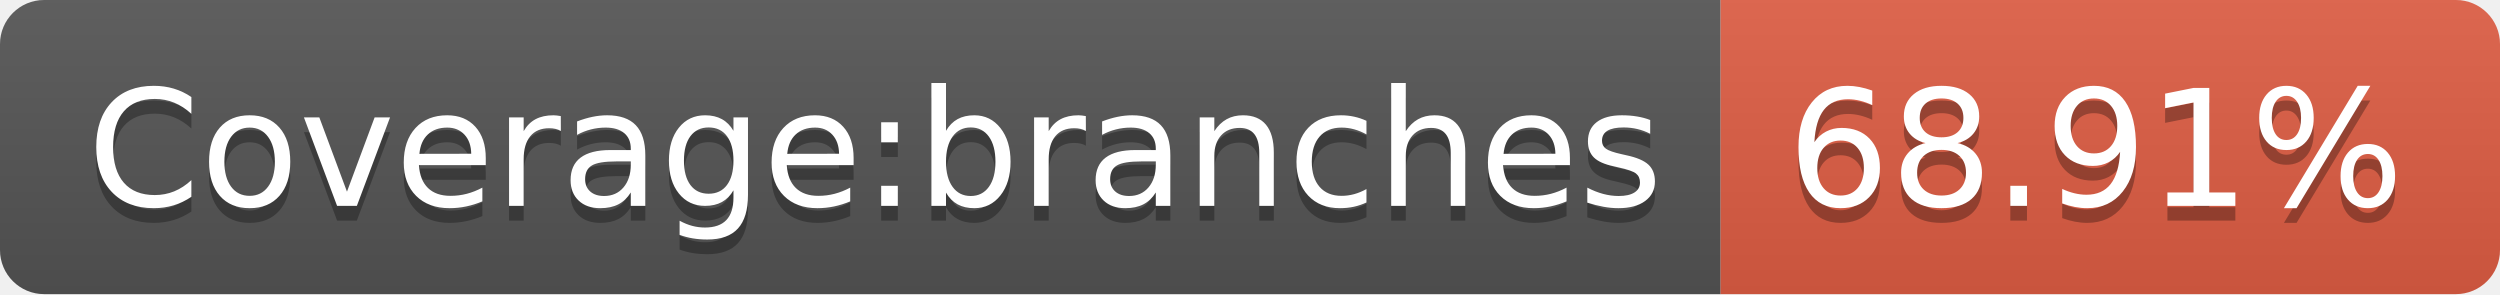
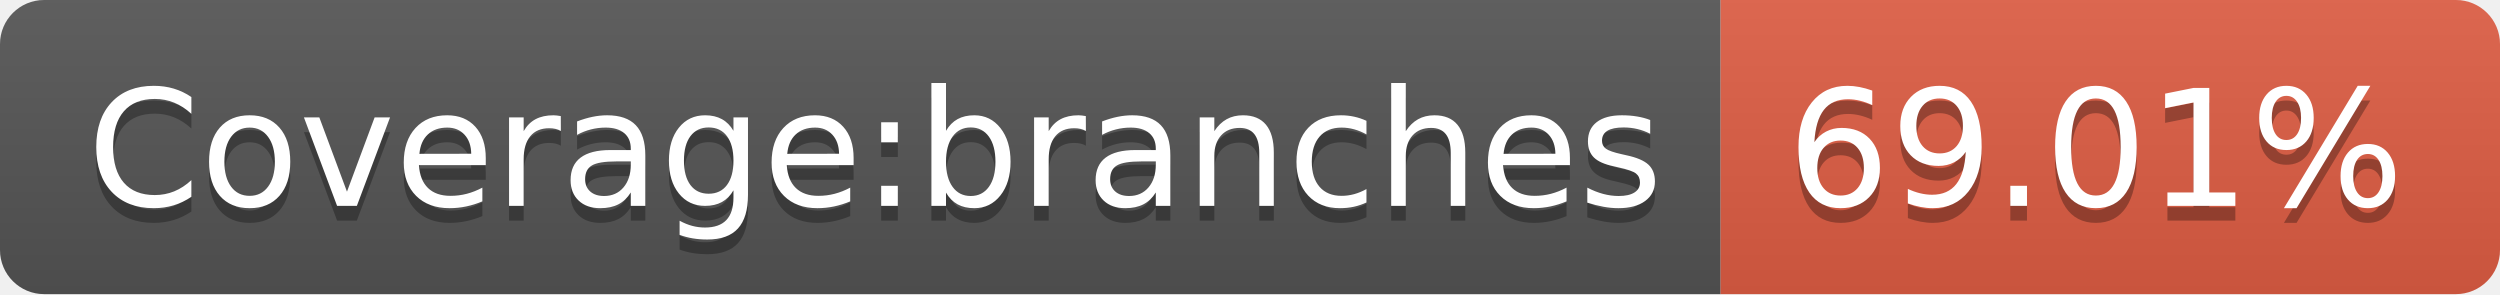
- <svg xmlns="http://www.w3.org/2000/svg" width="170" height="20" role="img" aria-label="Coverage:branches: 68.91%">
+ <svg xmlns="http://www.w3.org/2000/svg" width="170" height="20" role="img" aria-label="Coverage:branches: 69.01%">
  <linearGradient id="s" x2="0" y2="100%">
    <stop offset="0" stop-color="#bbb" stop-opacity=".1" />
    <stop offset="1" stop-opacity=".1" />
  </linearGradient>
  <clipPath id="r">
    <rect width="170" height="20" rx="3" fill="#fff" />
  </clipPath>
  <g clip-path="url(#r)">
    <rect width="117" height="20" fill="#555" />
    <rect x="117" width="53" height="20" fill="#e05d44" />
    <rect width="170" height="20" fill="url(#s)" />
  </g>
  <g fill="#fff" text-anchor="middle" font-family="Verdana,Geneva,DejaVu Sans,sans-serif" text-rendering="geometricPrecision" font-size="110">
    <text aria-hidden="true" x="595" y="150" fill="#010101" fill-opacity=".3" transform="scale(.1)" textLength="1070">Coverage:branches</text>
    <text x="595" y="140" transform="scale(.1)" fill="#fff" textLength="1070">Coverage:branches</text>
-     <text aria-hidden="true" x="1425" y="150" fill="#010101" fill-opacity=".3" transform="scale(.1)" textLength="430">68.91%</text>
-     <text x="1425" y="140" transform="scale(.1)" fill="#fff" textLength="430">68.91%</text>
+     <text aria-hidden="true" x="1425" y="150" fill="#010101" fill-opacity=".3" transform="scale(.1)" textLength="430">69.01%</text>
+     <text x="1425" y="140" transform="scale(.1)" fill="#fff" textLength="430">69.01%</text>
  </g>
</svg>
